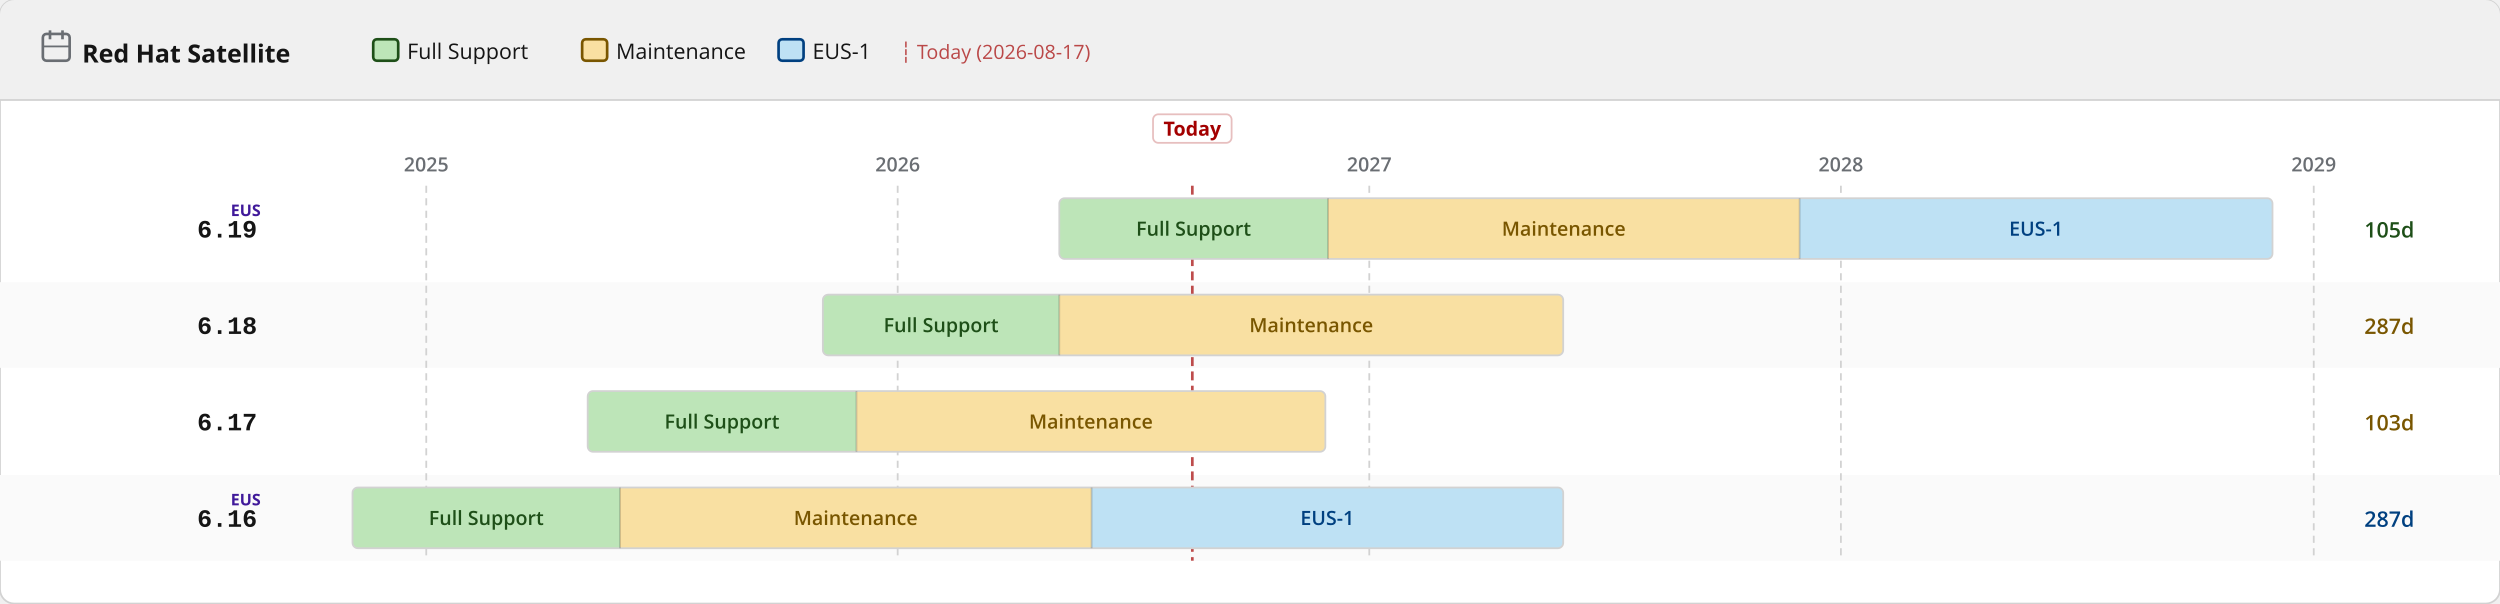
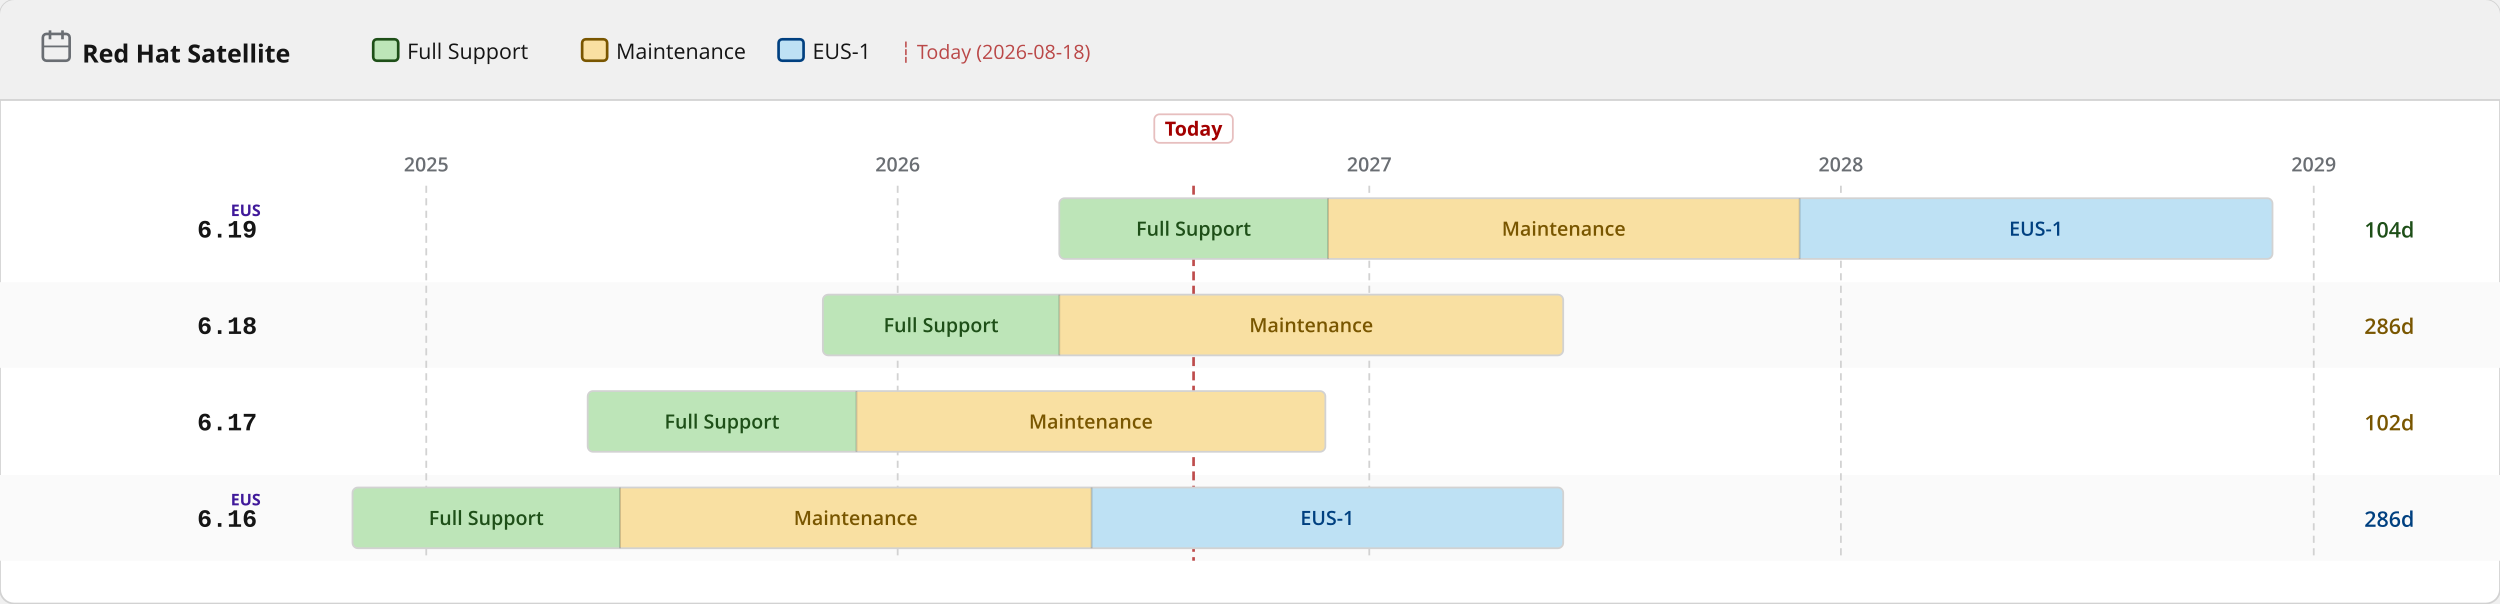
<svg xmlns="http://www.w3.org/2000/svg" width="1400" height="338" viewBox="0 0 1400 338">
  <defs>
    <pattern id="eol" patternUnits="userSpaceOnUse" width="6" height="6" patternTransform="rotate(135)">
      <line x1="0" y1="0" x2="0" y2="6" stroke="#a30000" stroke-width="2" opacity="0.25" />
    </pattern>
  </defs>
  <rect width="1400" height="338" rx="8" fill="#ffffff" stroke="#d2d2d2" stroke-width="1" />
  <rect width="1400" height="56" rx="8" fill="#f0f0f0" />
  <rect y="48" width="1400" height="8" fill="#f0f0f0" />
  <line x1="0" y1="56" x2="1400" y2="56" stroke="#d2d2d2" stroke-width="1" />
  <text x="46" y="35" font-family="RedHatDisplay,RedHatText,'Red Hat Display','Red Hat Text','Open Sans',system-ui,sans-serif" font-size="14" font-weight="700" fill="#151515">Red Hat Satellite</text>
  <rect x="24" y="19" width="15" height="15" rx="2" fill="none" stroke="#6a6e73" stroke-width="1.5" />
  <line x1="28" y1="17" x2="28" y2="22" stroke="#6a6e73" stroke-width="1.5" />
  <line x1="35" y1="17" x2="35" y2="22" stroke="#6a6e73" stroke-width="1.5" />
  <line x1="24" y1="26" x2="39" y2="26" stroke="#6a6e73" stroke-width="1" />
  <rect x="209.0" y="22" width="14" height="12" rx="2" fill="#bde5b8" stroke="#1e4f18" stroke-width="1.5" />
  <text x="228.0" y="33" font-family="RedHatDisplay,RedHatText,'Red Hat Display','Red Hat Text','Open Sans',system-ui,sans-serif" font-size="12" fill="#151515">Full Support</text>
  <rect x="326.0" y="22" width="14" height="12" rx="2" fill="#f9e0a2" stroke="#795600" stroke-width="1.5" />
  <text x="345.0" y="33" font-family="RedHatDisplay,RedHatText,'Red Hat Display','Red Hat Text','Open Sans',system-ui,sans-serif" font-size="12" fill="#151515">Maintenance</text>
  <rect x="436.0" y="22" width="14" height="12" rx="2" fill="#bee1f4" stroke="#004080" stroke-width="1.5" />
  <text x="455.0" y="33" font-family="RedHatDisplay,RedHatText,'Red Hat Display','Red Hat Text','Open Sans',system-ui,sans-serif" font-size="12" fill="#151515">EUS-1</text>
-   <text x="504.0" y="33" font-family="RedHatDisplay,RedHatText,'Red Hat Display','Red Hat Text','Open Sans',system-ui,sans-serif" font-size="11" fill="#a30000" opacity="0.7">┆ Today (2026-08-17)</text>
+   <text x="504.0" y="33" font-family="RedHatDisplay,RedHatText,'Red Hat Display','Red Hat Text','Open Sans',system-ui,sans-serif" font-size="11" fill="#a30000" opacity="0.7">┆ Today (2026-08-18)</text>
  <rect x="0" y="158" width="1400" height="48" fill="#fafafa" />
  <rect x="0" y="266" width="1400" height="48" fill="#fafafa" />
  <line x1="238.7" y1="104" x2="238.7" y2="314" stroke="#d2d2d2" stroke-width="1" stroke-dasharray="4 3" />
  <text x="238.7" y="96" text-anchor="middle" font-family="RedHatDisplay,RedHatText,'Red Hat Display','Red Hat Text','Open Sans',system-ui,sans-serif" font-size="11" font-weight="600" fill="#6a6e73">2025</text>
  <line x1="502.7" y1="104" x2="502.7" y2="314" stroke="#d2d2d2" stroke-width="1" stroke-dasharray="4 3" />
  <text x="502.7" y="96" text-anchor="middle" font-family="RedHatDisplay,RedHatText,'Red Hat Display','Red Hat Text','Open Sans',system-ui,sans-serif" font-size="11" font-weight="600" fill="#6a6e73">2026</text>
  <line x1="766.8" y1="104" x2="766.8" y2="314" stroke="#d2d2d2" stroke-width="1" stroke-dasharray="4 3" />
  <text x="766.8" y="96" text-anchor="middle" font-family="RedHatDisplay,RedHatText,'Red Hat Display','Red Hat Text','Open Sans',system-ui,sans-serif" font-size="11" font-weight="600" fill="#6a6e73">2027</text>
  <line x1="1030.9" y1="104" x2="1030.9" y2="314" stroke="#d2d2d2" stroke-width="1" stroke-dasharray="4 3" />
  <text x="1030.9" y="96" text-anchor="middle" font-family="RedHatDisplay,RedHatText,'Red Hat Display','Red Hat Text','Open Sans',system-ui,sans-serif" font-size="11" font-weight="600" fill="#6a6e73">2028</text>
  <line x1="1295.7" y1="104" x2="1295.7" y2="314" stroke="#d2d2d2" stroke-width="1" stroke-dasharray="4 3" />
  <text x="1295.7" y="96" text-anchor="middle" font-family="RedHatDisplay,RedHatText,'Red Hat Display','Red Hat Text','Open Sans',system-ui,sans-serif" font-size="11" font-weight="600" fill="#6a6e73">2029</text>
-   <line x1="667.7" y1="104" x2="667.7" y2="314" stroke="#a30000" stroke-width="1.5" stroke-dasharray="5 3" opacity="0.7" />
-   <rect x="645.7" y="64" width="44" height="16" rx="3" fill="white" stroke="rgba(163,0,0,0.25)" stroke-width="1" />
-   <text x="667.7" y="76" text-anchor="middle" font-family="RedHatDisplay,RedHatText,'Red Hat Display','Red Hat Text','Open Sans',system-ui,sans-serif" font-size="11" font-weight="700" fill="#a30000">Today</text>
+   <line x1="668.4" y1="104" x2="668.4" y2="314" stroke="#a30000" stroke-width="1.5" stroke-dasharray="5 3" opacity="0.7" />
+   <rect x="646.4" y="64" width="44" height="16" rx="3" fill="white" stroke="rgba(163,0,0,0.25)" stroke-width="1" />
+   <text x="668.4" y="76" text-anchor="middle" font-family="RedHatDisplay,RedHatText,'Red Hat Display','Red Hat Text','Open Sans',system-ui,sans-serif" font-size="11" font-weight="700" fill="#a30000">Today</text>
  <text x="144" y="133.0" text-anchor="end" font-family="RedHatMono,'Red Hat Mono','Courier New',monospace" font-size="14" font-weight="700" fill="#151515">6.19</text>
  <text x="146" y="121.0" text-anchor="end" font-family="RedHatDisplay,RedHatText,'Red Hat Display','Red Hat Text','Open Sans',system-ui,sans-serif" font-size="9" font-weight="700" fill="#40199a">EUS</text>
  <clipPath id="c0">
    <rect x="593.2" y="111.0" width="679.4" height="34" rx="3" />
  </clipPath>
  <g clip-path="url(#c0)">
    <rect x="593.2" y="111.0" width="150.5" height="34" fill="#bde5b8" />
    <text x="668.4" y="132.0" text-anchor="middle" font-family="RedHatDisplay,RedHatText,'Red Hat Display','Red Hat Text','Open Sans',system-ui,sans-serif" font-size="11" font-weight="600" fill="#1e4f18">Full Support</text>
    <rect x="743.7" y="111.0" width="264.1" height="34" fill="#f9e0a2" />
    <text x="875.7" y="132.0" text-anchor="middle" font-family="RedHatDisplay,RedHatText,'Red Hat Display','Red Hat Text','Open Sans',system-ui,sans-serif" font-size="11" font-weight="600" fill="#795600">Maintenance</text>
    <rect x="1007.8" y="111.0" width="264.8" height="34" fill="#bee1f4" />
    <text x="1140.2" y="132.0" text-anchor="middle" font-family="RedHatDisplay,RedHatText,'Red Hat Display','Red Hat Text','Open Sans',system-ui,sans-serif" font-size="11" font-weight="600" fill="#004080">EUS-1</text>
  </g>
  <rect x="593.2" y="111.0" width="679.4" height="34" rx="3" fill="none" stroke="#d2d2d2" stroke-width="1" />
  <line x1="743.7" y1="111.0" x2="743.7" y2="145.0" stroke="rgba(0,0,0,0.18)" stroke-width="1" />
  <line x1="1007.8" y1="111.0" x2="1007.8" y2="145.0" stroke="rgba(0,0,0,0.18)" stroke-width="1" />
-   <text x="1324" y="133.0" font-family="RedHatDisplay,RedHatText,'Red Hat Display','Red Hat Text','Open Sans',system-ui,sans-serif" font-size="12" font-weight="600" fill="#1e4f18">105d</text>
+   <text x="1324" y="133.0" font-family="RedHatDisplay,RedHatText,'Red Hat Display','Red Hat Text','Open Sans',system-ui,sans-serif" font-size="12" font-weight="600" fill="#1e4f18">104d</text>
  <text x="144" y="187.0" text-anchor="end" font-family="RedHatMono,'Red Hat Mono','Courier New',monospace" font-size="14" font-weight="700" fill="#151515">6.18</text>
  <clipPath id="c1">
    <rect x="460.8" y="165.0" width="414.6" height="34" rx="3" />
  </clipPath>
  <g clip-path="url(#c1)">
    <rect x="460.8" y="165.0" width="132.4" height="34" fill="#bde5b8" />
    <text x="527.0" y="186.0" text-anchor="middle" font-family="RedHatDisplay,RedHatText,'Red Hat Display','Red Hat Text','Open Sans',system-ui,sans-serif" font-size="11" font-weight="600" fill="#1e4f18">Full Support</text>
    <rect x="593.2" y="165.0" width="282.2" height="34" fill="#f9e0a2" />
    <text x="734.3" y="186.0" text-anchor="middle" font-family="RedHatDisplay,RedHatText,'Red Hat Display','Red Hat Text','Open Sans',system-ui,sans-serif" font-size="11" font-weight="600" fill="#795600">Maintenance</text>
  </g>
  <rect x="460.8" y="165.0" width="414.6" height="34" rx="3" fill="none" stroke="#d2d2d2" stroke-width="1" />
  <line x1="593.2" y1="165.0" x2="593.2" y2="199.0" stroke="rgba(0,0,0,0.18)" stroke-width="1" />
-   <text x="1324" y="187.0" font-family="RedHatDisplay,RedHatText,'Red Hat Display','Red Hat Text','Open Sans',system-ui,sans-serif" font-size="12" font-weight="600" fill="#795600">287d</text>
+   <text x="1324" y="187.0" font-family="RedHatDisplay,RedHatText,'Red Hat Display','Red Hat Text','Open Sans',system-ui,sans-serif" font-size="12" font-weight="600" fill="#795600">286d</text>
  <text x="144" y="241.0" text-anchor="end" font-family="RedHatMono,'Red Hat Mono','Courier New',monospace" font-size="14" font-weight="700" fill="#151515">6.17</text>
  <clipPath id="c2">
    <rect x="329.1" y="219.0" width="413.1" height="34" rx="3" />
  </clipPath>
  <g clip-path="url(#c2)">
    <rect x="329.1" y="219.0" width="150.5" height="34" fill="#bde5b8" />
    <text x="404.3" y="240.0" text-anchor="middle" font-family="RedHatDisplay,RedHatText,'Red Hat Display','Red Hat Text','Open Sans',system-ui,sans-serif" font-size="11" font-weight="600" fill="#1e4f18">Full Support</text>
    <rect x="479.6" y="219.0" width="262.6" height="34" fill="#f9e0a2" />
    <text x="610.9" y="240.0" text-anchor="middle" font-family="RedHatDisplay,RedHatText,'Red Hat Display','Red Hat Text','Open Sans',system-ui,sans-serif" font-size="11" font-weight="600" fill="#795600">Maintenance</text>
  </g>
  <rect x="329.1" y="219.0" width="413.1" height="34" rx="3" fill="none" stroke="#d2d2d2" stroke-width="1" />
  <line x1="479.6" y1="219.0" x2="479.6" y2="253.0" stroke="rgba(0,0,0,0.18)" stroke-width="1" />
-   <text x="1324" y="241.0" font-family="RedHatDisplay,RedHatText,'Red Hat Display','Red Hat Text','Open Sans',system-ui,sans-serif" font-size="12" font-weight="600" fill="#795600">103d</text>
+   <text x="1324" y="241.0" font-family="RedHatDisplay,RedHatText,'Red Hat Display','Red Hat Text','Open Sans',system-ui,sans-serif" font-size="12" font-weight="600" fill="#795600">102d</text>
  <text x="144" y="295.0" text-anchor="end" font-family="RedHatMono,'Red Hat Mono','Courier New',monospace" font-size="14" font-weight="700" fill="#151515">6.16</text>
  <text x="146" y="283.0" text-anchor="end" font-family="RedHatDisplay,RedHatText,'Red Hat Display','Red Hat Text','Open Sans',system-ui,sans-serif" font-size="9" font-weight="700" fill="#40199a">EUS</text>
  <clipPath id="c3">
    <rect x="197.4" y="273.0" width="678.0" height="34" rx="3" />
  </clipPath>
  <g clip-path="url(#c3)">
    <rect x="197.4" y="273.0" width="149.8" height="34" fill="#bde5b8" />
    <text x="272.3" y="294.0" text-anchor="middle" font-family="RedHatDisplay,RedHatText,'Red Hat Display','Red Hat Text','Open Sans',system-ui,sans-serif" font-size="11" font-weight="600" fill="#1e4f18">Full Support</text>
    <rect x="347.2" y="273.0" width="264.1" height="34" fill="#f9e0a2" />
    <text x="479.2" y="294.0" text-anchor="middle" font-family="RedHatDisplay,RedHatText,'Red Hat Display','Red Hat Text','Open Sans',system-ui,sans-serif" font-size="11" font-weight="600" fill="#795600">Maintenance</text>
    <rect x="611.3" y="273.0" width="264.1" height="34" fill="#bee1f4" />
    <text x="743.3" y="294.0" text-anchor="middle" font-family="RedHatDisplay,RedHatText,'Red Hat Display','Red Hat Text','Open Sans',system-ui,sans-serif" font-size="11" font-weight="600" fill="#004080">EUS-1</text>
  </g>
  <rect x="197.4" y="273.0" width="678.0" height="34" rx="3" fill="none" stroke="#d2d2d2" stroke-width="1" />
  <line x1="347.2" y1="273.0" x2="347.2" y2="307.0" stroke="rgba(0,0,0,0.18)" stroke-width="1" />
  <line x1="611.3" y1="273.0" x2="611.3" y2="307.0" stroke="rgba(0,0,0,0.18)" stroke-width="1" />
-   <text x="1324" y="295.0" font-family="RedHatDisplay,RedHatText,'Red Hat Display','Red Hat Text','Open Sans',system-ui,sans-serif" font-size="12" font-weight="600" fill="#004080">287d</text>
+   <text x="1324" y="295.0" font-family="RedHatDisplay,RedHatText,'Red Hat Display','Red Hat Text','Open Sans',system-ui,sans-serif" font-size="12" font-weight="600" fill="#004080">286d</text>
</svg>
